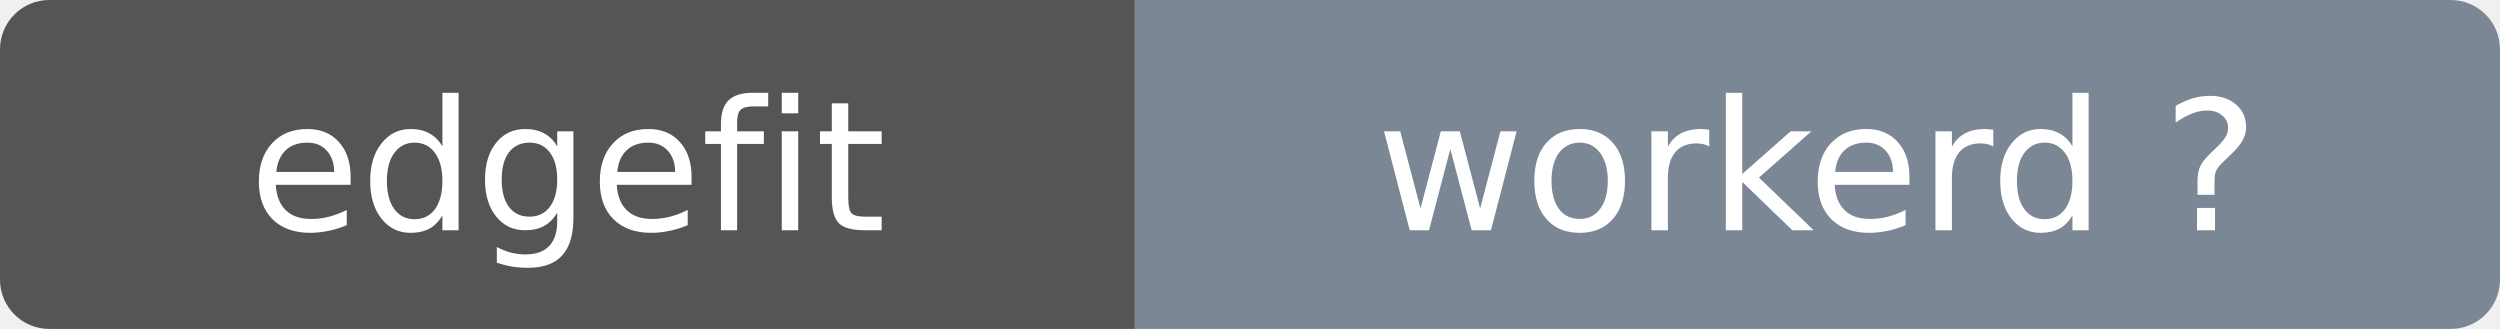
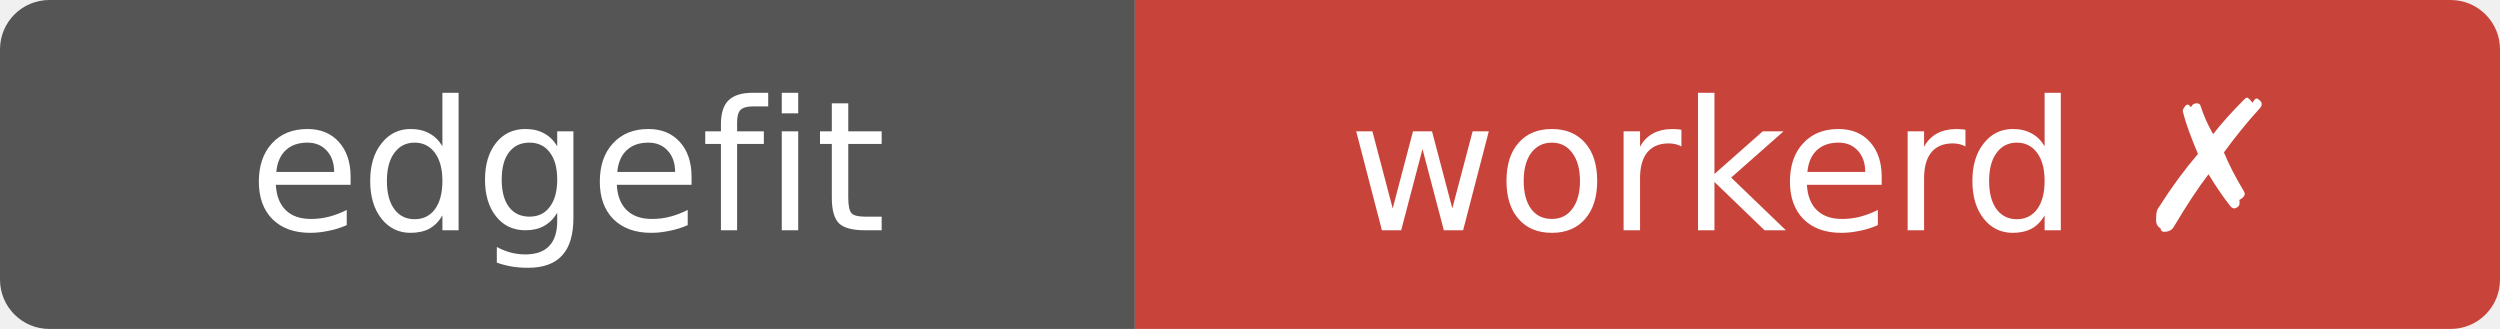
- <svg xmlns="http://www.w3.org/2000/svg" width="152" height="20" role="img" aria-label="edgefit: workerd ?">
+ <svg xmlns="http://www.w3.org/2000/svg" width="152" height="20" role="img" aria-label="edgefit: workerd ✗">
  <clipPath id="r">
    <rect width="152" height="20" rx="3" />
  </clipPath>
  <g clip-path="url(#r)">
    <rect width="69" height="20" fill="#555" />
-     <rect x="69" width="83" height="20" fill="#7b8794" />
+     <rect x="69" width="83" height="20" fill="#c8443b" />
  </g>
  <g fill="#fff" text-anchor="middle" font-family="Verdana,Geneva,DejaVu Sans,sans-serif" font-size="11">
    <text x="34.5" y="14">edgefit</text>
-     <text x="110.5" y="14">workerd ?</text>
+     <text x="110.5" y="14">workerd ✗</text>
  </g>
</svg>
